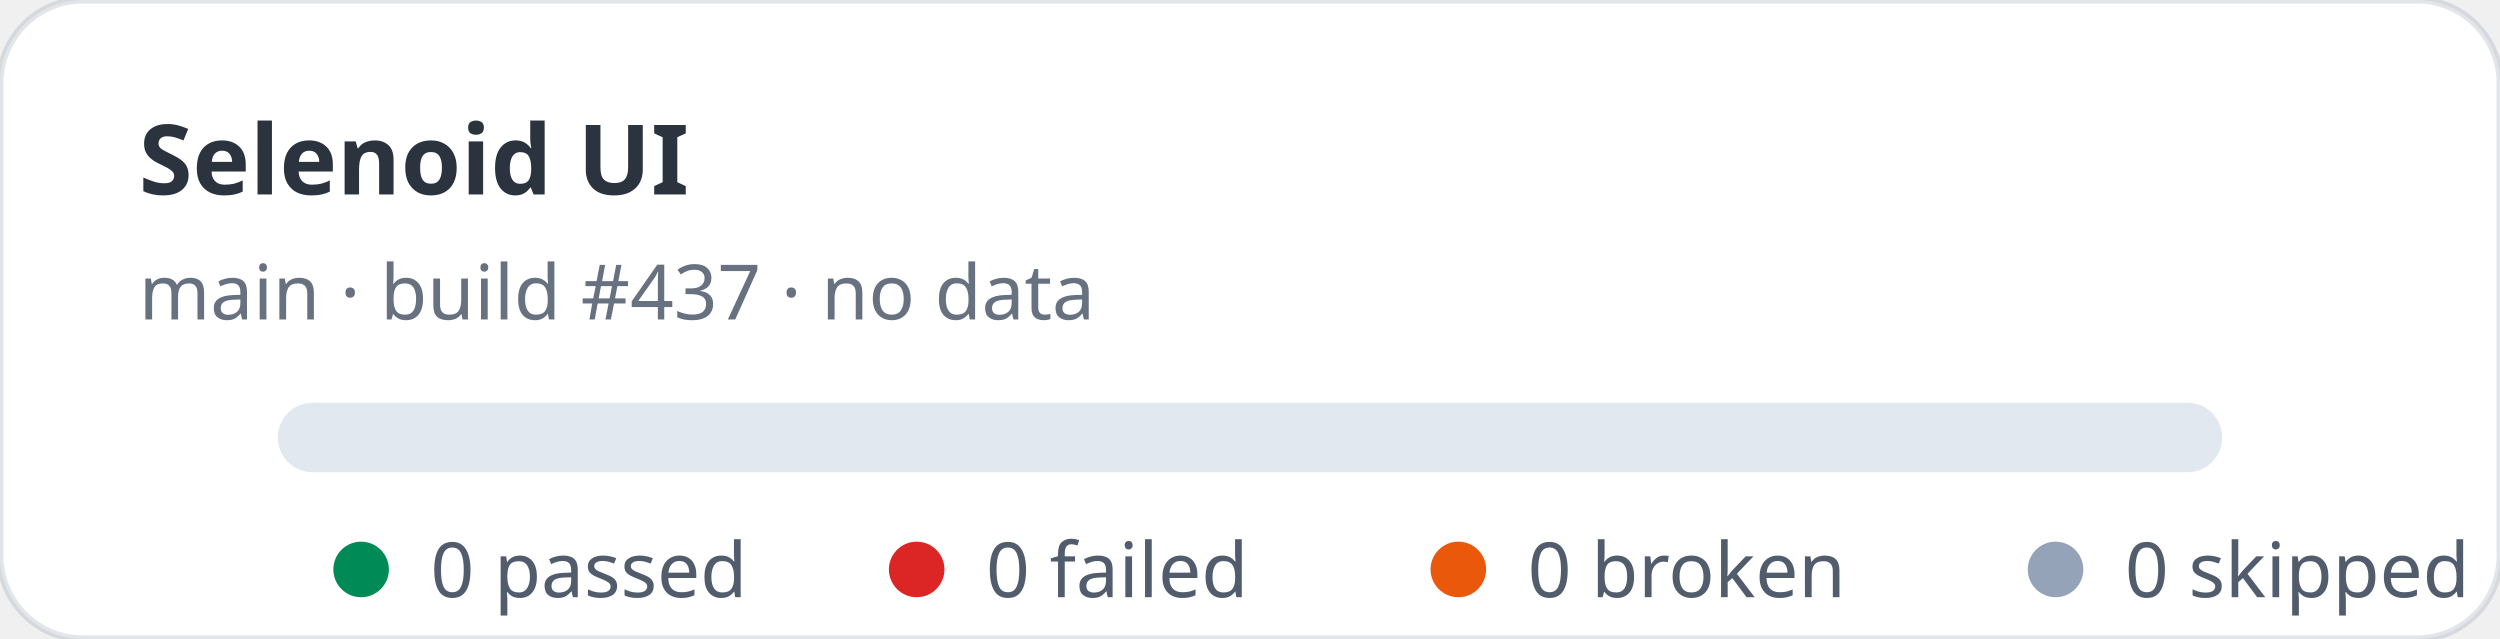
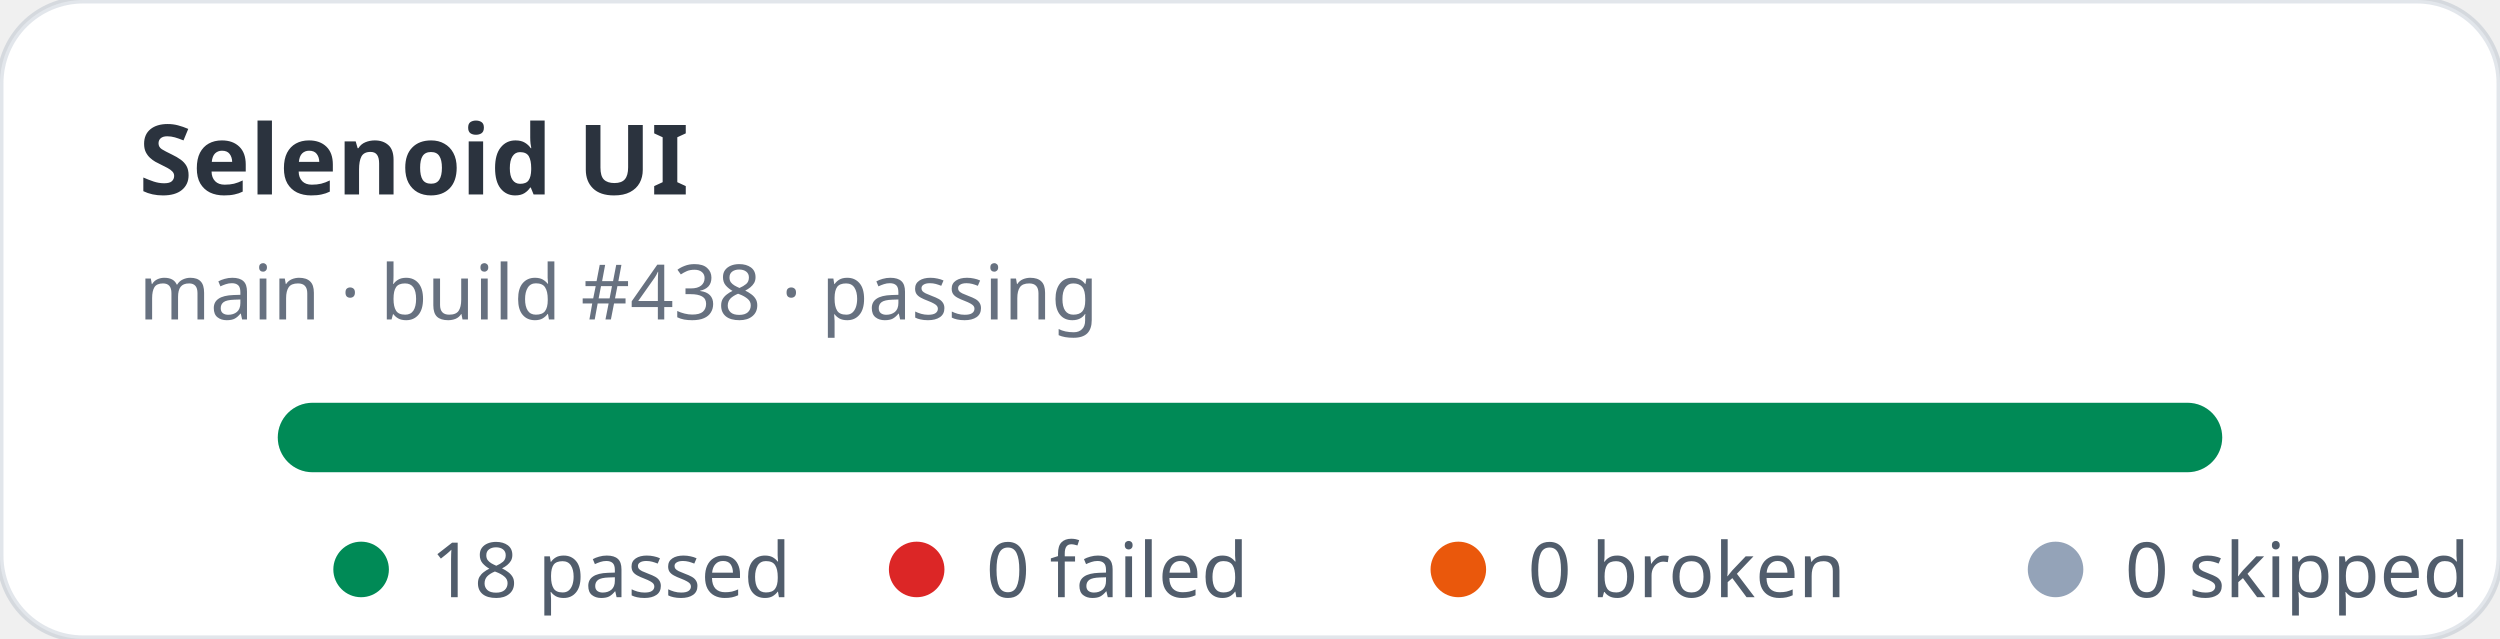
- <svg xmlns="http://www.w3.org/2000/svg" width="360" height="92" viewBox="0 0 360 92" role="img" aria-label="Selenoid UI stats: 0 passed, 0 failed">
+ <svg xmlns="http://www.w3.org/2000/svg" width="360" height="92" viewBox="0 0 360 92" role="img" aria-label="Selenoid UI stats: 18 passed, 0 failed">
  <rect width="360" height="92" rx="12" fill="#ffffff" stroke="rgba(11,48,86,0.12)" />
  <text x="20" y="28" fill="rgba(1,10,24,0.83)" font-family="ui-sans-serif,system-ui,sans-serif" font-size="14" font-weight="700">Selenoid UI</text>
-   <text x="20" y="46" fill="rgba(2,19,44,0.6)" font-family="ui-sans-serif,system-ui,sans-serif" font-size="11">main · build #437 · no data</text>
+   <text x="20" y="46" fill="rgba(2,19,44,0.6)" font-family="ui-sans-serif,system-ui,sans-serif" font-size="11">main · build #438 · passing</text>
  <rect x="40" y="58" width="280" height="10" rx="5" fill="#e2e8f0" />
+   <rect x="40" y="58" width="280" height="10" rx="5" fill="#008a56" />
  <g font-family="ui-sans-serif,system-ui,sans-serif" font-size="11" fill="rgba(1,18,40,0.68)">
    <circle cx="52" cy="82" r="4" fill="#008a56" />
-     <text x="62" y="86">0 passed</text>
+     <text x="62" y="86">18 passed</text>
    <circle cx="132" cy="82" r="4" fill="#dc2626" />
    <text x="142" y="86">0 failed</text>
    <circle cx="210" cy="82" r="4" fill="#ea580c" />
    <text x="220" y="86">0 broken</text>
    <circle cx="296" cy="82" r="4" fill="#94a3b8" />
    <text x="306" y="86">0 skipped</text>
  </g>
</svg>
